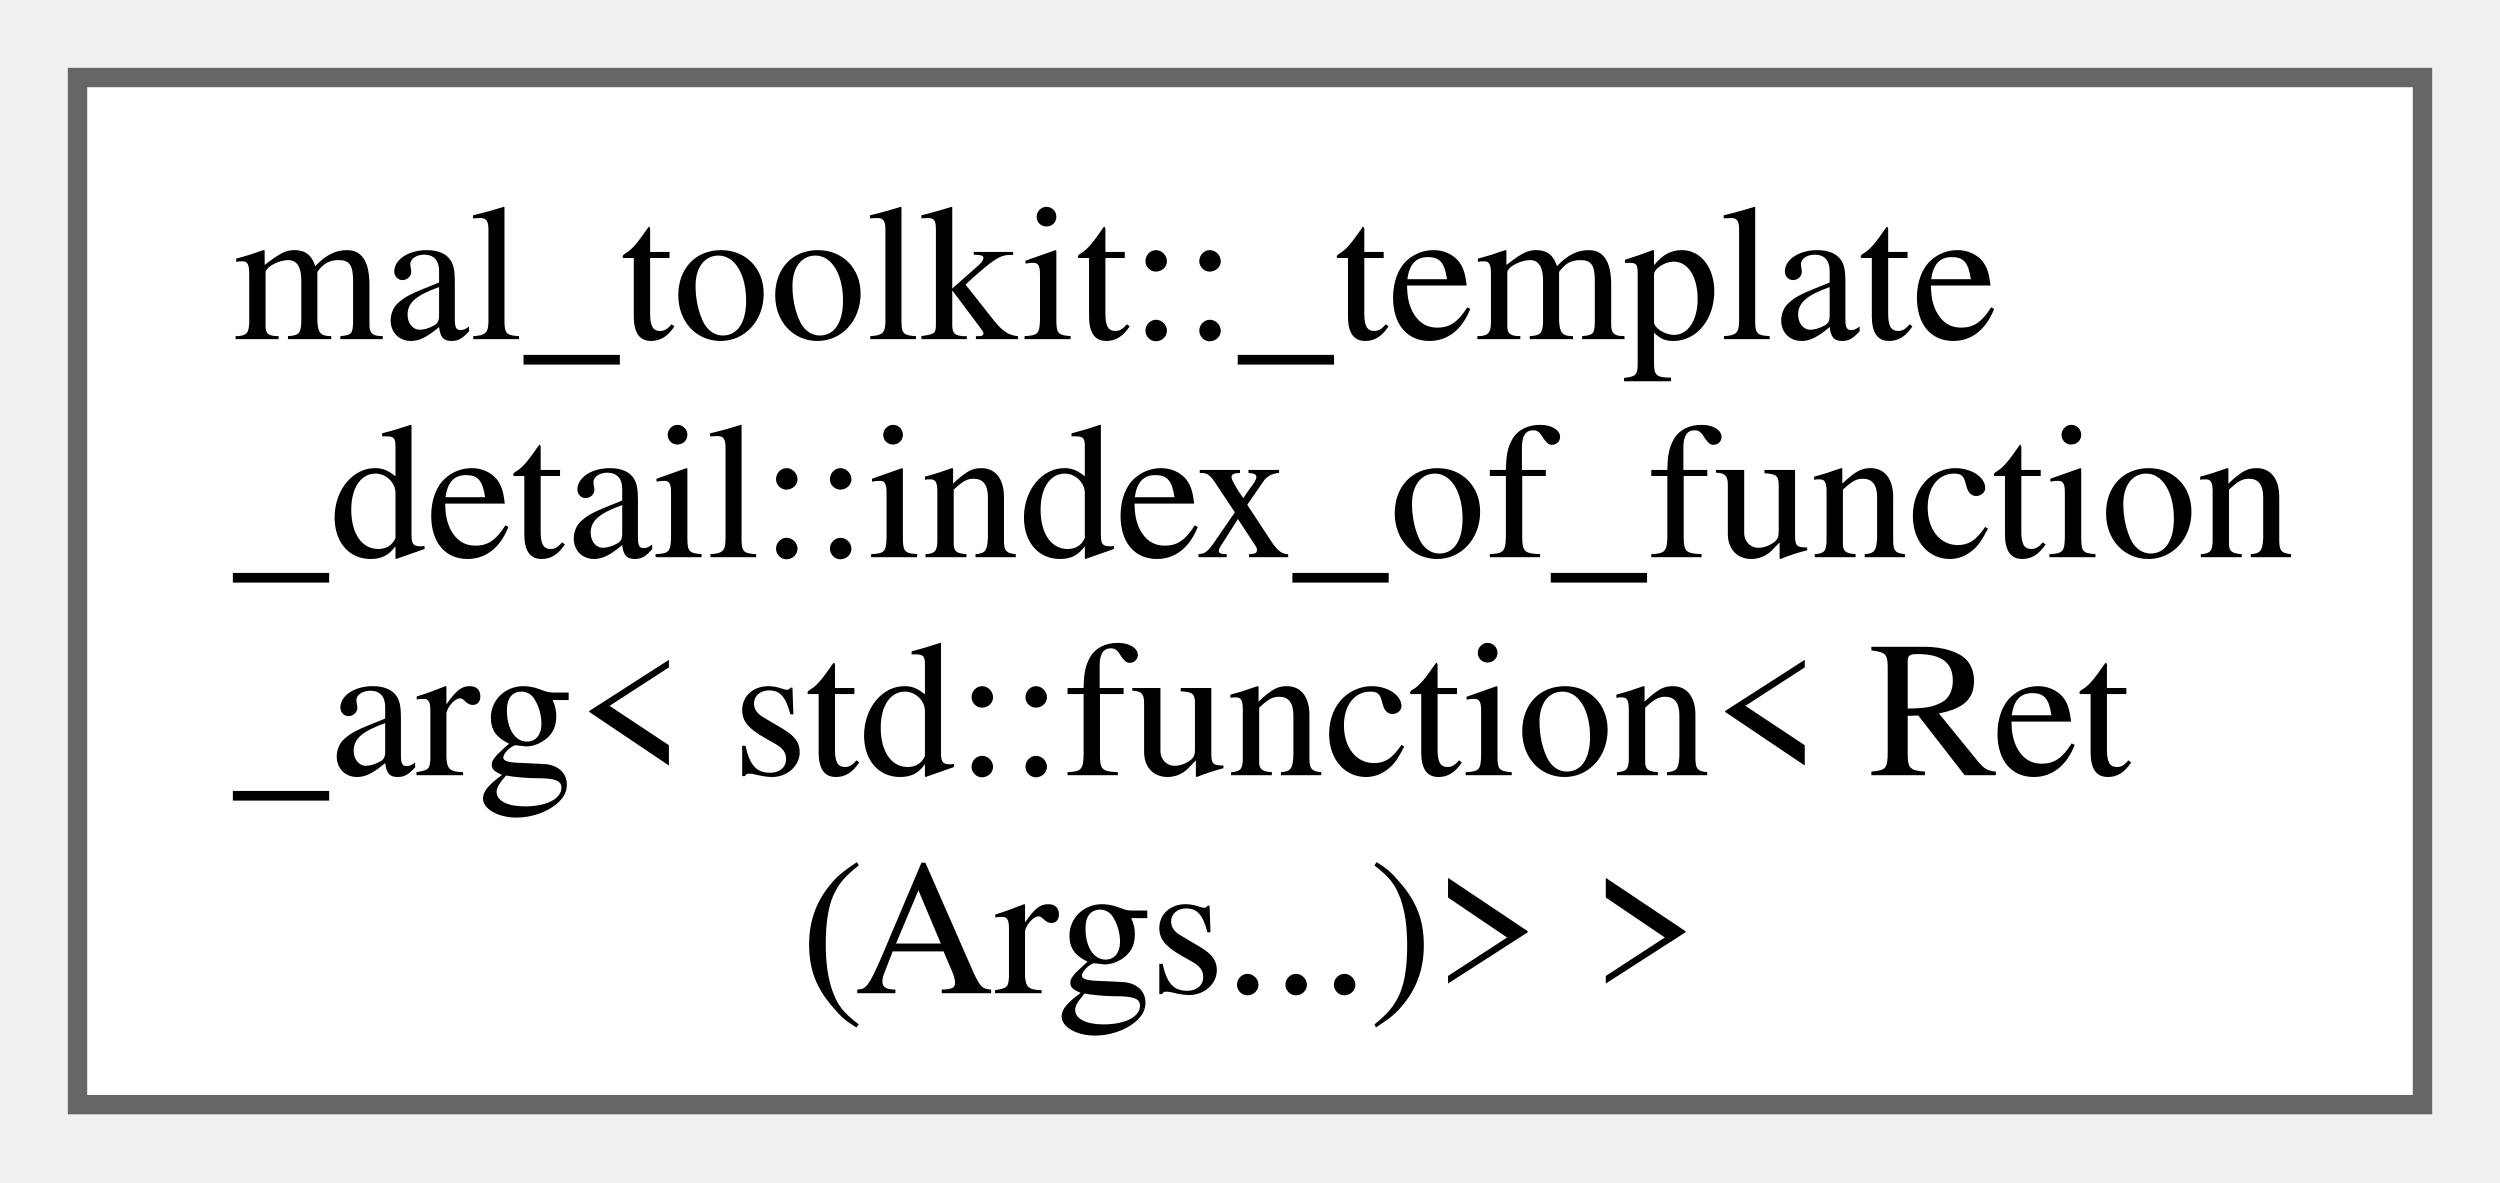
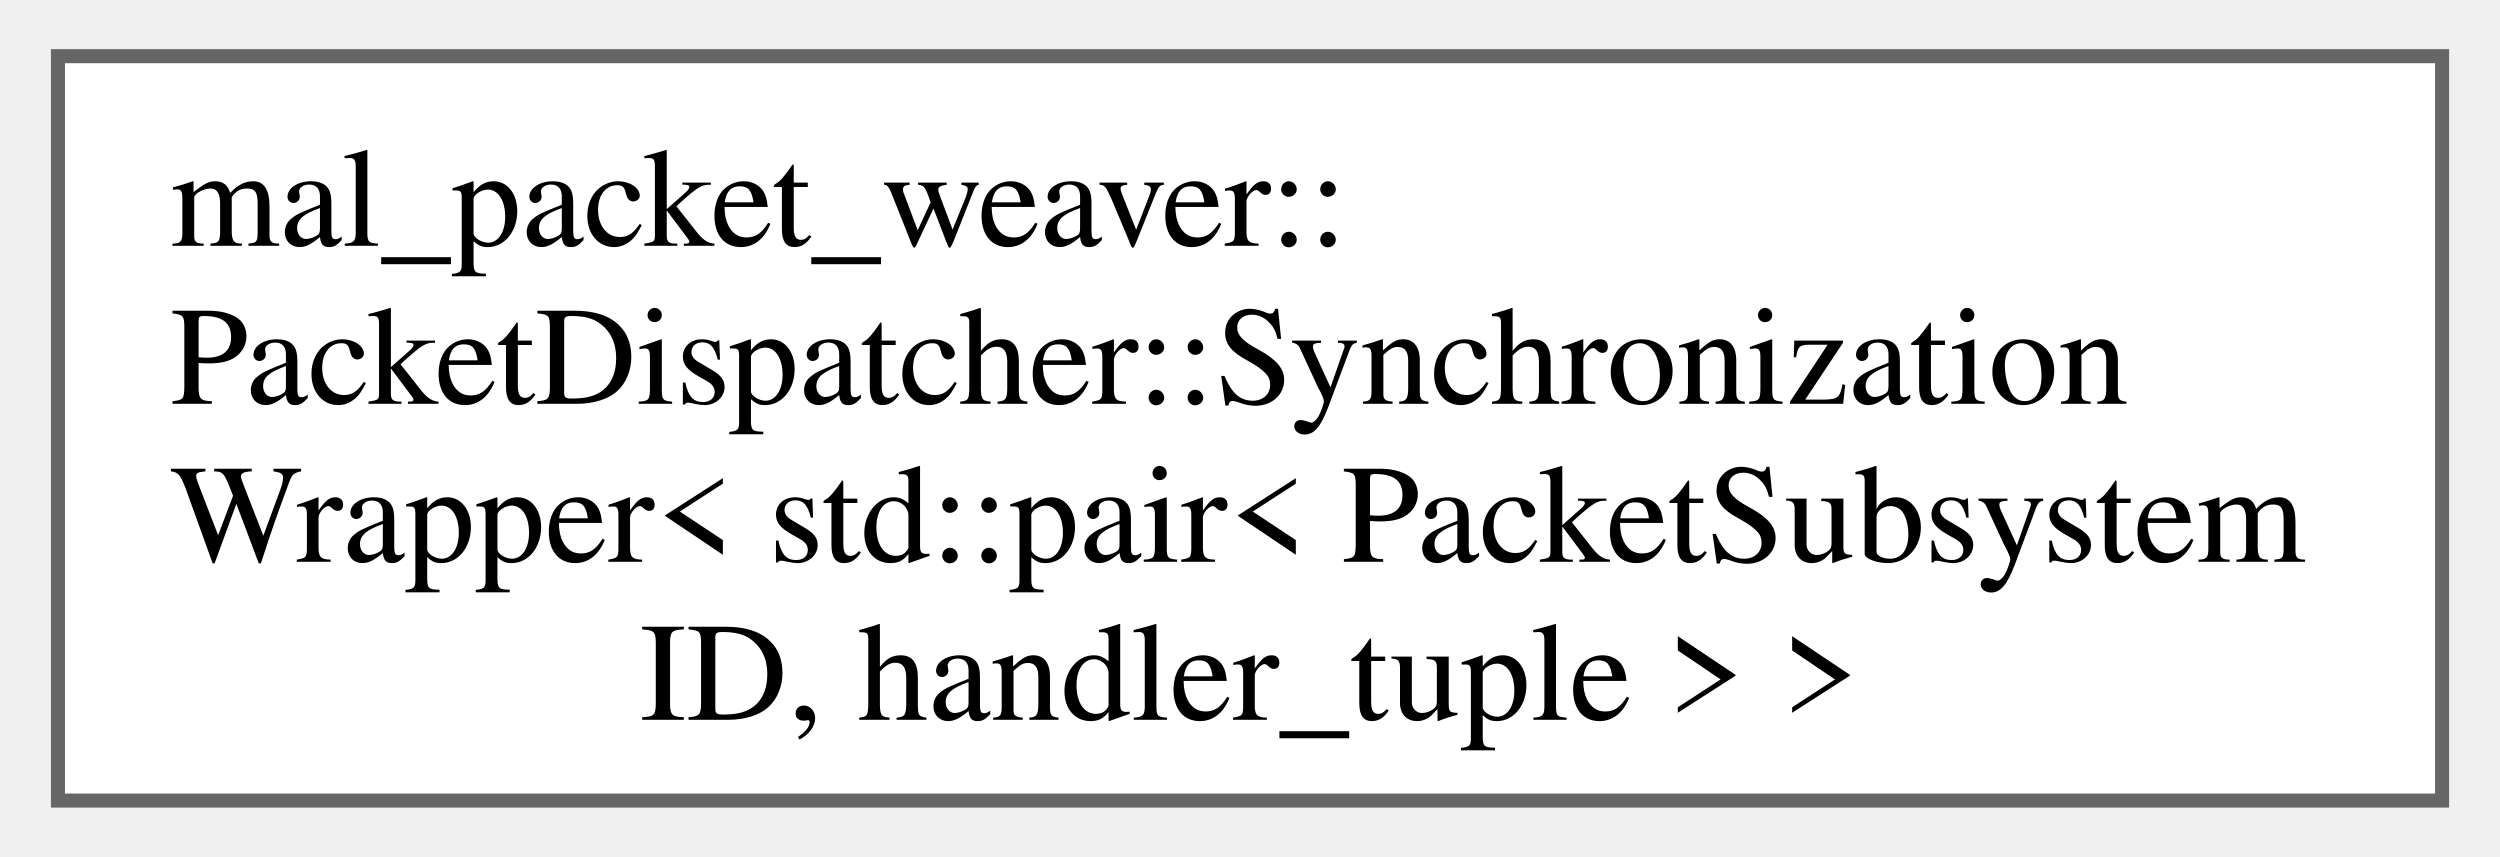
- <svg xmlns="http://www.w3.org/2000/svg" xmlns:xlink="http://www.w3.org/1999/xlink" width="129pt" height="61pt" viewBox="0.00 0.00 129.00 61.00">
+ <svg xmlns="http://www.w3.org/2000/svg" xmlns:xlink="http://www.w3.org/1999/xlink" width="178pt" height="61pt" viewBox="0.00 0.00 177.75 61.00">
  <g id="graph0" class="graph" transform="scale(1 1) rotate(0) translate(4 57)">
    <g id="Node000000" class="node">
      <g id="a_Node000000">
-         <a xlink:href="dd/df0/structmal__toolkit_1_1__template__detail_1_1index__of__function__arg_3_01std_1_1function_3_01_ret_07_args_8_8_8_08_4_01_4.html" target="_top" xlink:title="Helper for calculating the index of a type within a function's argument list.">
-           <polygon fill="white" stroke="#666666" points="121,-53 0,-53 0,0 121,0 121,-53" />
-           <text text-anchor="start" x="8" y="-39.5" font-family="Times,serif" font-size="10.00">mal_toolkit::_template</text>
-           <text text-anchor="start" x="8" y="-28.25" font-family="Times,serif" font-size="10.00">_detail::index_of_function</text>
-           <text text-anchor="start" x="8" y="-17" font-family="Times,serif" font-size="10.00">_arg&lt; std::function&lt; Ret</text>
-           <text text-anchor="middle" x="60.5" y="-5.75" font-family="Times,serif" font-size="10.00">(Args...)&gt; &gt;</text>
+         <a xlink:href="d5/d60/classmal__packet__weaver_1_1_packet_dispatcher_1_1_synchronization_wrapper.html" target="_top" xlink:title=" ">
+           <polygon fill="white" stroke="#666666" points="169.75,-53 0,-53 0,0 169.75,0 169.75,-53" />
+           <text text-anchor="start" x="8" y="-39.5" font-family="Times,serif" font-size="10.00">mal_packet_weaver::</text>
+           <text text-anchor="start" x="8" y="-28.25" font-family="Times,serif" font-size="10.00">PacketDispatcher::Synchronization</text>
+           <text text-anchor="start" x="8" y="-17" font-family="Times,serif" font-size="10.00">Wrapper&lt; std::pair&lt; PacketSubsystem</text>
+           <text text-anchor="middle" x="84.88" y="-5.75" font-family="Times,serif" font-size="10.00">ID, handler_tuple &gt; &gt;</text>
        </a>
      </g>
    </g>
  </g>
</svg>
